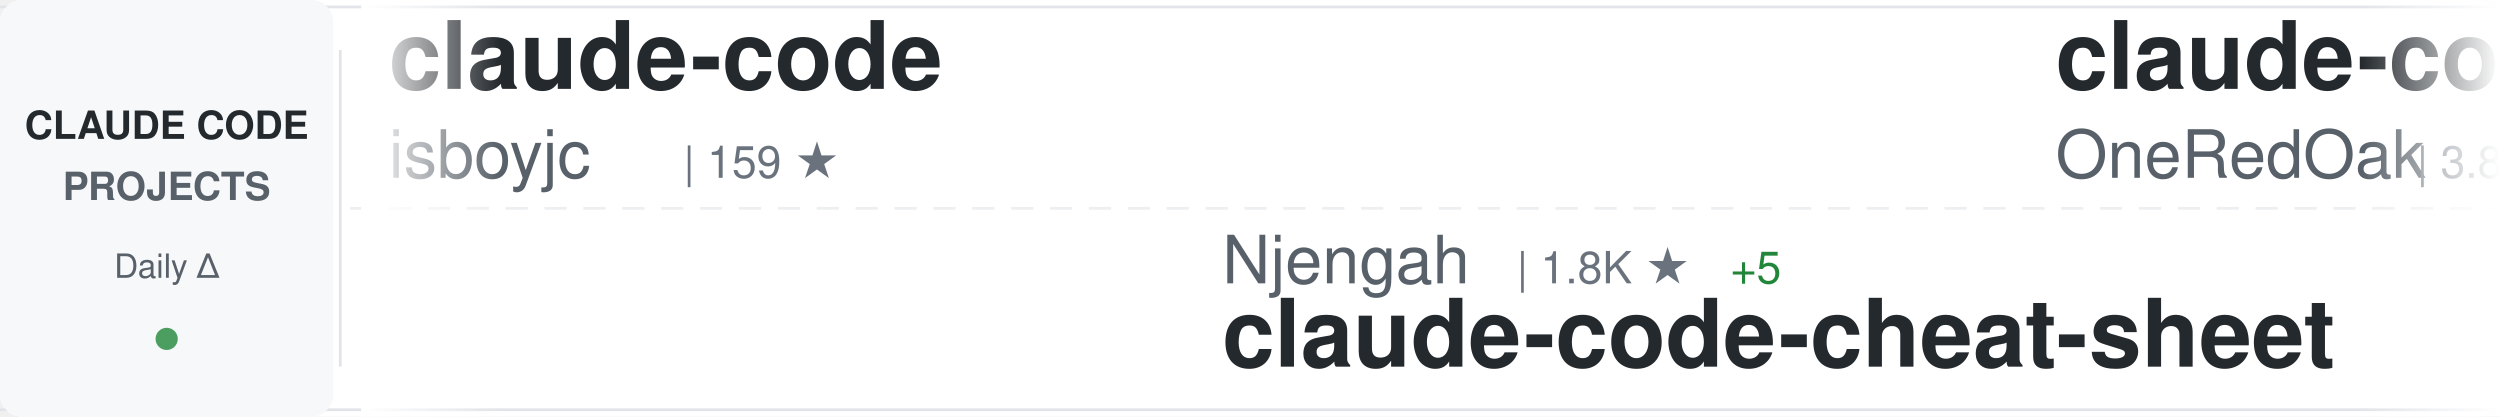
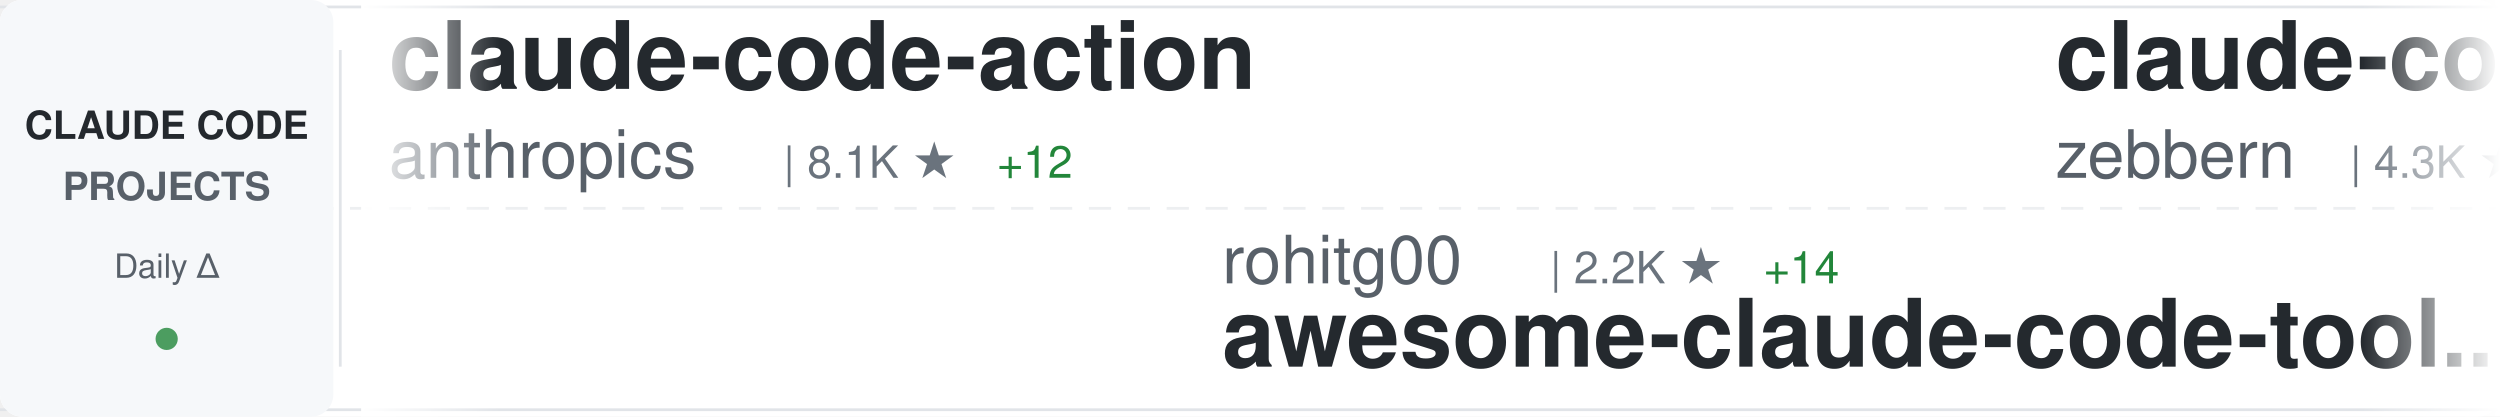
<svg xmlns="http://www.w3.org/2000/svg" width="900" height="150">
  <defs>
    <linearGradient id="awesomeLeftFade" x1="0%" y1="0%" x2="100%" y2="0%">
      <stop offset="0%" style="stop-color:#ffffff;stop-opacity:1" />
      <stop offset="100%" style="stop-color:#ffffff;stop-opacity:0" />
    </linearGradient>
    <linearGradient id="awesomeRightFade" x1="0%" y1="0%" x2="100%" y2="0%">
      <stop offset="0%" style="stop-color:#ffffff;stop-opacity:0" />
      <stop offset="100%" style="stop-color:#ffffff;stop-opacity:1" />
    </linearGradient>
  </defs>
  <rect width="900" height="150" fill="#ffffff" rx="8" />
  <rect x="0" y="2" width="900" height="1" fill="#e1e4e8" />
  <rect x="0" y="147" width="900" height="1" fill="#e1e4e8" />
  <line x1="0" y1="75" x2="900" y2="75" stroke="#e1e4e8" stroke-width="1" stroke-dasharray="8 6" opacity="0.6" />
  <rect x="0" y="0" width="120" height="150" fill="#f6f8fa" rx="8" />
  <text x="60" y="50" font-family="-apple-system, BlinkMacSystemFont, 'Segoe UI', Helvetica, Arial, sans-serif" font-size="14" font-weight="600" fill="#24292e" text-anchor="middle">CLAUDE CODE</text>
  <text x="60" y="72" font-family="-apple-system, BlinkMacSystemFont, 'Segoe UI', Helvetica, Arial, sans-serif" font-size="14" font-weight="600" fill="#586069" text-anchor="middle">PROJECTS</text>
  <text x="60" y="100" font-family="-apple-system, BlinkMacSystemFont, 'Segoe UI', Helvetica, Arial, sans-serif" font-size="12" font-weight="500" fill="#586069" text-anchor="middle">Daily Δ</text>
  <circle cx="60" cy="122" r="4" fill="#22863a" opacity="0.8" />
  <rect x="122" y="18" width="1" height="114" fill="#e1e4e8" />
  <clipPath id="awesomeTickerClip">
    <rect x="130" y="0" width="770" height="150" />
  </clipPath>
  <g clip-path="url(#awesomeTickerClip)">
    <g id="awesomeTickerItems">
      <animateTransform attributeName="transform" attributeType="XML" type="translate" from="0 0" to="-3000 0" dur="54s" repeatCount="indefinite" />
      <g transform="translate(0, 0)">
-         <text x="140" y="32" font-family="-apple-system, BlinkMacSystemFont, 'Segoe UI', Helvetica, Arial, sans-serif" font-size="34" font-weight="600" fill="#24292e">claude-code</text>
-         <text x="140" y="64" font-family="-apple-system, BlinkMacSystemFont, 'Segoe UI', Helvetica, Arial, sans-serif" font-size="24" font-weight="400" fill="#586069">isboyjc</text>
-         <text x="246" y="64" font-family="-apple-system, BlinkMacSystemFont, 'Segoe UI', Helvetica, Arial, sans-serif" font-size="16" font-weight="500" fill="#6a737d">| 159 ★</text>
+         <text x="140" y="32" font-family="-apple-system, BlinkMacSystemFont, 'Segoe UI', Helvetica, Arial, sans-serif" font-size="34" font-weight="600" fill="#24292e">claude-code-action</text>
+         <text x="140" y="64" font-family="-apple-system, BlinkMacSystemFont, 'Segoe UI', Helvetica, Arial, sans-serif" font-size="24" font-weight="400" fill="#586069">anthropics</text>
+         <text x="282" y="64" font-family="-apple-system, BlinkMacSystemFont, 'Segoe UI', Helvetica, Arial, sans-serif" font-size="16" font-weight="500" fill="#6a737d">| 8.1K ★</text>
+         <text x="359" y="64" font-family="-apple-system, BlinkMacSystemFont, 'Segoe UI', Helvetica, Arial, sans-serif" font-size="16" font-weight="500" fill="#22863a"> +12</text>
      </g>
      <g transform="translate(300, 0)">
-         <text x="140" y="102" font-family="-apple-system, BlinkMacSystemFont, 'Segoe UI', Helvetica, Arial, sans-serif" font-size="24" font-weight="400" fill="#586069">Njengah</text>
-         <text x="246" y="102" font-family="-apple-system, BlinkMacSystemFont, 'Segoe UI', Helvetica, Arial, sans-serif" font-size="16" font-weight="500" fill="#6a737d">| 1.8K ★</text>
-         <text x="323" y="102" font-family="-apple-system, BlinkMacSystemFont, 'Segoe UI', Helvetica, Arial, sans-serif" font-size="16" font-weight="500" fill="#22863a"> +5</text>
-         <text x="140" y="132" font-family="-apple-system, BlinkMacSystemFont, 'Segoe UI', Helvetica, Arial, sans-serif" font-size="34" font-weight="600" fill="#24292e">claude-code-cheat-sheet</text>
+         <text x="140" y="102" font-family="-apple-system, BlinkMacSystemFont, 'Segoe UI', Helvetica, Arial, sans-serif" font-size="24" font-weight="400" fill="#586069">rohitg00</text>
+         <text x="258" y="102" font-family="-apple-system, BlinkMacSystemFont, 'Segoe UI', Helvetica, Arial, sans-serif" font-size="16" font-weight="500" fill="#6a737d">| 2.2K ★</text>
+         <text x="335" y="102" font-family="-apple-system, BlinkMacSystemFont, 'Segoe UI', Helvetica, Arial, sans-serif" font-size="16" font-weight="500" fill="#22863a"> +14</text>
+         <text x="140" y="132" font-family="-apple-system, BlinkMacSystemFont, 'Segoe UI', Helvetica, Arial, sans-serif" font-size="34" font-weight="600" fill="#24292e">awesome-claude-code-tool...</text>
      </g>
      <g transform="translate(600, 0)">
-         <text x="140" y="32" font-family="-apple-system, BlinkMacSystemFont, 'Segoe UI', Helvetica, Arial, sans-serif" font-size="34" font-weight="600" fill="#24292e">claude-code-workflows</text>
-         <text x="140" y="64" font-family="-apple-system, BlinkMacSystemFont, 'Segoe UI', Helvetica, Arial, sans-serif" font-size="24" font-weight="400" fill="#586069">OneRedOak</text>
-         <text x="270" y="64" font-family="-apple-system, BlinkMacSystemFont, 'Segoe UI', Helvetica, Arial, sans-serif" font-size="16" font-weight="500" fill="#6a737d">| 3.8K ★</text>
-         <text x="347" y="64" font-family="-apple-system, BlinkMacSystemFont, 'Segoe UI', Helvetica, Arial, sans-serif" font-size="16" font-weight="500" fill="#22863a"> +2</text>
+         <text x="140" y="32" font-family="-apple-system, BlinkMacSystemFont, 'Segoe UI', Helvetica, Arial, sans-serif" font-size="34" font-weight="600" fill="#24292e">claude-code-guide</text>
+         <text x="140" y="64" font-family="-apple-system, BlinkMacSystemFont, 'Segoe UI', Helvetica, Arial, sans-serif" font-size="24" font-weight="400" fill="#586069">zebbern</text>
+         <text x="246" y="64" font-family="-apple-system, BlinkMacSystemFont, 'Segoe UI', Helvetica, Arial, sans-serif" font-size="16" font-weight="500" fill="#6a737d">| 4.3K ★</text>
+         <text x="323" y="64" font-family="-apple-system, BlinkMacSystemFont, 'Segoe UI', Helvetica, Arial, sans-serif" font-size="16" font-weight="500" fill="#22863a"> +7</text>
      </g>
      <g transform="translate(900, 0)">
-         <text x="140" y="102" font-family="-apple-system, BlinkMacSystemFont, 'Segoe UI', Helvetica, Arial, sans-serif" font-size="24" font-weight="400" fill="#586069">lowcortisolprogrammer</text>
-         <text x="414" y="102" font-family="-apple-system, BlinkMacSystemFont, 'Segoe UI', Helvetica, Arial, sans-serif" font-size="16" font-weight="500" fill="#6a737d">| 171 ★</text>
-         <text x="140" y="132" font-family="-apple-system, BlinkMacSystemFont, 'Segoe UI', Helvetica, Arial, sans-serif" font-size="34" font-weight="600" fill="#24292e">claude-code</text>
+         <text x="140" y="102" font-family="-apple-system, BlinkMacSystemFont, 'Segoe UI', Helvetica, Arial, sans-serif" font-size="24" font-weight="400" fill="#586069">diet103</text>
+         <text x="246" y="102" font-family="-apple-system, BlinkMacSystemFont, 'Segoe UI', Helvetica, Arial, sans-serif" font-size="16" font-weight="500" fill="#6a737d">| 9.7K ★</text>
+         <text x="323" y="102" font-family="-apple-system, BlinkMacSystemFont, 'Segoe UI', Helvetica, Arial, sans-serif" font-size="16" font-weight="500" fill="#22863a"> +1</text>
+         <text x="140" y="132" font-family="-apple-system, BlinkMacSystemFont, 'Segoe UI', Helvetica, Arial, sans-serif" font-size="34" font-weight="600" fill="#24292e">claude-code-infrastructu...</text>
      </g>
      <g transform="translate(1200, 0)">
+         <text x="140" y="32" font-family="-apple-system, BlinkMacSystemFont, 'Segoe UI', Helvetica, Arial, sans-serif" font-size="34" font-weight="600" fill="#24292e">claude-code-reverse</text>
+         <text x="140" y="64" font-family="-apple-system, BlinkMacSystemFont, 'Segoe UI', Helvetica, Arial, sans-serif" font-size="24" font-weight="400" fill="#586069">Yuyz0112</text>
+         <text x="258" y="64" font-family="-apple-system, BlinkMacSystemFont, 'Segoe UI', Helvetica, Arial, sans-serif" font-size="16" font-weight="500" fill="#6a737d">| 2.4K ★</text>
+       </g>
+       <g transform="translate(1500, 0)">
+         <text x="140" y="102" font-family="-apple-system, BlinkMacSystemFont, 'Segoe UI', Helvetica, Arial, sans-serif" font-size="24" font-weight="400" fill="#586069">1rgs</text>
+         <text x="210" y="102" font-family="-apple-system, BlinkMacSystemFont, 'Segoe UI', Helvetica, Arial, sans-serif" font-size="16" font-weight="500" fill="#6a737d">| 3.6K ★</text>
+         <text x="287" y="102" font-family="-apple-system, BlinkMacSystemFont, 'Segoe UI', Helvetica, Arial, sans-serif" font-size="16" font-weight="500" fill="#22863a"> +3</text>
+         <text x="140" y="132" font-family="-apple-system, BlinkMacSystemFont, 'Segoe UI', Helvetica, Arial, sans-serif" font-size="34" font-weight="600" fill="#24292e">claude-code-proxy</text>
+       </g>
+       <g transform="translate(1800, 0)">
        <text x="140" y="32" font-family="-apple-system, BlinkMacSystemFont, 'Segoe UI', Helvetica, Arial, sans-serif" font-size="34" font-weight="600" fill="#24292e">Claude-code</text>
        <text x="140" y="64" font-family="-apple-system, BlinkMacSystemFont, 'Segoe UI', Helvetica, Arial, sans-serif" font-size="24" font-weight="400" fill="#586069">zstmfhy</text>
        <text x="246" y="64" font-family="-apple-system, BlinkMacSystemFont, 'Segoe UI', Helvetica, Arial, sans-serif" font-size="16" font-weight="500" fill="#6a737d">| 190 ★</text>
      </g>
-       <g transform="translate(1500, 0)">
-         <text x="140" y="102" font-family="-apple-system, BlinkMacSystemFont, 'Segoe UI', Helvetica, Arial, sans-serif" font-size="24" font-weight="400" fill="#586069">RishabhK103</text>
-         <text x="294" y="102" font-family="-apple-system, BlinkMacSystemFont, 'Segoe UI', Helvetica, Arial, sans-serif" font-size="16" font-weight="500" fill="#6a737d">| 94 ★</text>
+       <g transform="translate(2100, 0)">
+         <text x="140" y="102" font-family="-apple-system, BlinkMacSystemFont, 'Segoe UI', Helvetica, Arial, sans-serif" font-size="24" font-weight="400" fill="#586069">xorespesp</text>
+         <text x="270" y="102" font-family="-apple-system, BlinkMacSystemFont, 'Segoe UI', Helvetica, Arial, sans-serif" font-size="16" font-weight="500" fill="#6a737d">| 228 ★</text>
        <text x="140" y="132" font-family="-apple-system, BlinkMacSystemFont, 'Segoe UI', Helvetica, Arial, sans-serif" font-size="34" font-weight="600" fill="#24292e">claude-code</text>
      </g>
-       <g transform="translate(1800, 0)">
-         <text x="140" y="32" font-family="-apple-system, BlinkMacSystemFont, 'Segoe UI', Helvetica, Arial, sans-serif" font-size="34" font-weight="600" fill="#24292e">claude-code-prompts</text>
-         <text x="140" y="64" font-family="-apple-system, BlinkMacSystemFont, 'Segoe UI', Helvetica, Arial, sans-serif" font-size="24" font-weight="400" fill="#586069">repowise-dev</text>
-         <text x="306" y="64" font-family="-apple-system, BlinkMacSystemFont, 'Segoe UI', Helvetica, Arial, sans-serif" font-size="16" font-weight="500" fill="#6a737d">| 1.1K ★</text>
-       </g>
-       <g transform="translate(2100, 0)">
-         <text x="140" y="102" font-family="-apple-system, BlinkMacSystemFont, 'Segoe UI', Helvetica, Arial, sans-serif" font-size="24" font-weight="400" fill="#586069">edmund-io</text>
-         <text x="270" y="102" font-family="-apple-system, BlinkMacSystemFont, 'Segoe UI', Helvetica, Arial, sans-serif" font-size="16" font-weight="500" fill="#6a737d">| 1.5K ★</text>
-         <text x="347" y="102" font-family="-apple-system, BlinkMacSystemFont, 'Segoe UI', Helvetica, Arial, sans-serif" font-size="16" font-weight="500" fill="#22863a"> +2</text>
-         <text x="140" y="132" font-family="-apple-system, BlinkMacSystemFont, 'Segoe UI', Helvetica, Arial, sans-serif" font-size="34" font-weight="600" fill="#24292e">edmunds-claude-code</text>
-       </g>
      <g transform="translate(2400, 0)">
-         <text x="140" y="32" font-family="-apple-system, BlinkMacSystemFont, 'Segoe UI', Helvetica, Arial, sans-serif" font-size="34" font-weight="600" fill="#24292e">claude-code-analysis</text>
-         <text x="140" y="64" font-family="-apple-system, BlinkMacSystemFont, 'Segoe UI', Helvetica, Arial, sans-serif" font-size="24" font-weight="400" fill="#586069">liuup</text>
-         <text x="222" y="64" font-family="-apple-system, BlinkMacSystemFont, 'Segoe UI', Helvetica, Arial, sans-serif" font-size="16" font-weight="500" fill="#6a737d">| 3.3K ★</text>
-         <text x="299" y="64" font-family="-apple-system, BlinkMacSystemFont, 'Segoe UI', Helvetica, Arial, sans-serif" font-size="16" font-weight="500" fill="#22863a"> +18</text>
+         <text x="140" y="32" font-family="-apple-system, BlinkMacSystemFont, 'Segoe UI', Helvetica, Arial, sans-serif" font-size="34" font-weight="600" fill="#24292e">claude_codex_bridge</text>
+         <text x="140" y="64" font-family="-apple-system, BlinkMacSystemFont, 'Segoe UI', Helvetica, Arial, sans-serif" font-size="24" font-weight="400" fill="#586069">SeemSeam</text>
+         <text x="258" y="64" font-family="-apple-system, BlinkMacSystemFont, 'Segoe UI', Helvetica, Arial, sans-serif" font-size="16" font-weight="500" fill="#6a737d">| 3.1K ★</text>
+         <text x="335" y="64" font-family="-apple-system, BlinkMacSystemFont, 'Segoe UI', Helvetica, Arial, sans-serif" font-size="16" font-weight="500" fill="#22863a"> +15</text>
      </g>
      <g transform="translate(2700, 0)">
-         <text x="140" y="102" font-family="-apple-system, BlinkMacSystemFont, 'Segoe UI', Helvetica, Arial, sans-serif" font-size="24" font-weight="400" fill="#586069">anthropics</text>
-         <text x="282" y="102" font-family="-apple-system, BlinkMacSystemFont, 'Segoe UI', Helvetica, Arial, sans-serif" font-size="16" font-weight="500" fill="#6a737d">| 887 ★</text>
-         <text x="140" y="132" font-family="-apple-system, BlinkMacSystemFont, 'Segoe UI', Helvetica, Arial, sans-serif" font-size="34" font-weight="600" fill="#24292e">claude-code-base-action</text>
+         <text x="140" y="102" font-family="-apple-system, BlinkMacSystemFont, 'Segoe UI', Helvetica, Arial, sans-serif" font-size="24" font-weight="400" fill="#586069">feiskyer</text>
+         <text x="258" y="102" font-family="-apple-system, BlinkMacSystemFont, 'Segoe UI', Helvetica, Arial, sans-serif" font-size="16" font-weight="500" fill="#6a737d">| 1.6K ★</text>
+         <text x="140" y="132" font-family="-apple-system, BlinkMacSystemFont, 'Segoe UI', Helvetica, Arial, sans-serif" font-size="34" font-weight="600" fill="#24292e">claude-code-settings</text>
      </g>
      <g transform="translate(3000, 0)">
-         <text x="140" y="32" font-family="-apple-system, BlinkMacSystemFont, 'Segoe UI', Helvetica, Arial, sans-serif" font-size="34" font-weight="600" fill="#24292e">claude-code</text>
-         <text x="140" y="64" font-family="-apple-system, BlinkMacSystemFont, 'Segoe UI', Helvetica, Arial, sans-serif" font-size="24" font-weight="400" fill="#586069">isboyjc</text>
-         <text x="246" y="64" font-family="-apple-system, BlinkMacSystemFont, 'Segoe UI', Helvetica, Arial, sans-serif" font-size="16" font-weight="500" fill="#6a737d">| 159 ★</text>
+         <text x="140" y="32" font-family="-apple-system, BlinkMacSystemFont, 'Segoe UI', Helvetica, Arial, sans-serif" font-size="34" font-weight="600" fill="#24292e">claude-code-action</text>
+         <text x="140" y="64" font-family="-apple-system, BlinkMacSystemFont, 'Segoe UI', Helvetica, Arial, sans-serif" font-size="24" font-weight="400" fill="#586069">anthropics</text>
+         <text x="282" y="64" font-family="-apple-system, BlinkMacSystemFont, 'Segoe UI', Helvetica, Arial, sans-serif" font-size="16" font-weight="500" fill="#6a737d">| 8.1K ★</text>
+         <text x="359" y="64" font-family="-apple-system, BlinkMacSystemFont, 'Segoe UI', Helvetica, Arial, sans-serif" font-size="16" font-weight="500" fill="#22863a"> +12</text>
      </g>
      <g transform="translate(3300, 0)">
-         <text x="140" y="102" font-family="-apple-system, BlinkMacSystemFont, 'Segoe UI', Helvetica, Arial, sans-serif" font-size="24" font-weight="400" fill="#586069">Njengah</text>
-         <text x="246" y="102" font-family="-apple-system, BlinkMacSystemFont, 'Segoe UI', Helvetica, Arial, sans-serif" font-size="16" font-weight="500" fill="#6a737d">| 1.8K ★</text>
-         <text x="323" y="102" font-family="-apple-system, BlinkMacSystemFont, 'Segoe UI', Helvetica, Arial, sans-serif" font-size="16" font-weight="500" fill="#22863a"> +5</text>
-         <text x="140" y="132" font-family="-apple-system, BlinkMacSystemFont, 'Segoe UI', Helvetica, Arial, sans-serif" font-size="34" font-weight="600" fill="#24292e">claude-code-cheat-sheet</text>
+         <text x="140" y="102" font-family="-apple-system, BlinkMacSystemFont, 'Segoe UI', Helvetica, Arial, sans-serif" font-size="24" font-weight="400" fill="#586069">rohitg00</text>
+         <text x="258" y="102" font-family="-apple-system, BlinkMacSystemFont, 'Segoe UI', Helvetica, Arial, sans-serif" font-size="16" font-weight="500" fill="#6a737d">| 2.2K ★</text>
+         <text x="335" y="102" font-family="-apple-system, BlinkMacSystemFont, 'Segoe UI', Helvetica, Arial, sans-serif" font-size="16" font-weight="500" fill="#22863a"> +14</text>
+         <text x="140" y="132" font-family="-apple-system, BlinkMacSystemFont, 'Segoe UI', Helvetica, Arial, sans-serif" font-size="34" font-weight="600" fill="#24292e">awesome-claude-code-tool...</text>
      </g>
      <g transform="translate(3600, 0)">
-         <text x="140" y="32" font-family="-apple-system, BlinkMacSystemFont, 'Segoe UI', Helvetica, Arial, sans-serif" font-size="34" font-weight="600" fill="#24292e">claude-code-workflows</text>
-         <text x="140" y="64" font-family="-apple-system, BlinkMacSystemFont, 'Segoe UI', Helvetica, Arial, sans-serif" font-size="24" font-weight="400" fill="#586069">OneRedOak</text>
-         <text x="270" y="64" font-family="-apple-system, BlinkMacSystemFont, 'Segoe UI', Helvetica, Arial, sans-serif" font-size="16" font-weight="500" fill="#6a737d">| 3.8K ★</text>
-         <text x="347" y="64" font-family="-apple-system, BlinkMacSystemFont, 'Segoe UI', Helvetica, Arial, sans-serif" font-size="16" font-weight="500" fill="#22863a"> +2</text>
+         <text x="140" y="32" font-family="-apple-system, BlinkMacSystemFont, 'Segoe UI', Helvetica, Arial, sans-serif" font-size="34" font-weight="600" fill="#24292e">claude-code-guide</text>
+         <text x="140" y="64" font-family="-apple-system, BlinkMacSystemFont, 'Segoe UI', Helvetica, Arial, sans-serif" font-size="24" font-weight="400" fill="#586069">zebbern</text>
+         <text x="246" y="64" font-family="-apple-system, BlinkMacSystemFont, 'Segoe UI', Helvetica, Arial, sans-serif" font-size="16" font-weight="500" fill="#6a737d">| 4.3K ★</text>
+         <text x="323" y="64" font-family="-apple-system, BlinkMacSystemFont, 'Segoe UI', Helvetica, Arial, sans-serif" font-size="16" font-weight="500" fill="#22863a"> +7</text>
      </g>
      <g transform="translate(3900, 0)">
-         <text x="140" y="102" font-family="-apple-system, BlinkMacSystemFont, 'Segoe UI', Helvetica, Arial, sans-serif" font-size="24" font-weight="400" fill="#586069">lowcortisolprogrammer</text>
-         <text x="414" y="102" font-family="-apple-system, BlinkMacSystemFont, 'Segoe UI', Helvetica, Arial, sans-serif" font-size="16" font-weight="500" fill="#6a737d">| 171 ★</text>
-         <text x="140" y="132" font-family="-apple-system, BlinkMacSystemFont, 'Segoe UI', Helvetica, Arial, sans-serif" font-size="34" font-weight="600" fill="#24292e">claude-code</text>
+         <text x="140" y="102" font-family="-apple-system, BlinkMacSystemFont, 'Segoe UI', Helvetica, Arial, sans-serif" font-size="24" font-weight="400" fill="#586069">diet103</text>
+         <text x="246" y="102" font-family="-apple-system, BlinkMacSystemFont, 'Segoe UI', Helvetica, Arial, sans-serif" font-size="16" font-weight="500" fill="#6a737d">| 9.7K ★</text>
+         <text x="323" y="102" font-family="-apple-system, BlinkMacSystemFont, 'Segoe UI', Helvetica, Arial, sans-serif" font-size="16" font-weight="500" fill="#22863a"> +1</text>
+         <text x="140" y="132" font-family="-apple-system, BlinkMacSystemFont, 'Segoe UI', Helvetica, Arial, sans-serif" font-size="34" font-weight="600" fill="#24292e">claude-code-infrastructu...</text>
      </g>
    </g>
  </g>
  <rect x="130" y="0" width="50" height="150" fill="url(#awesomeLeftFade)" />
  <rect x="850" y="0" width="50" height="150" fill="url(#awesomeRightFade)" />
</svg>
